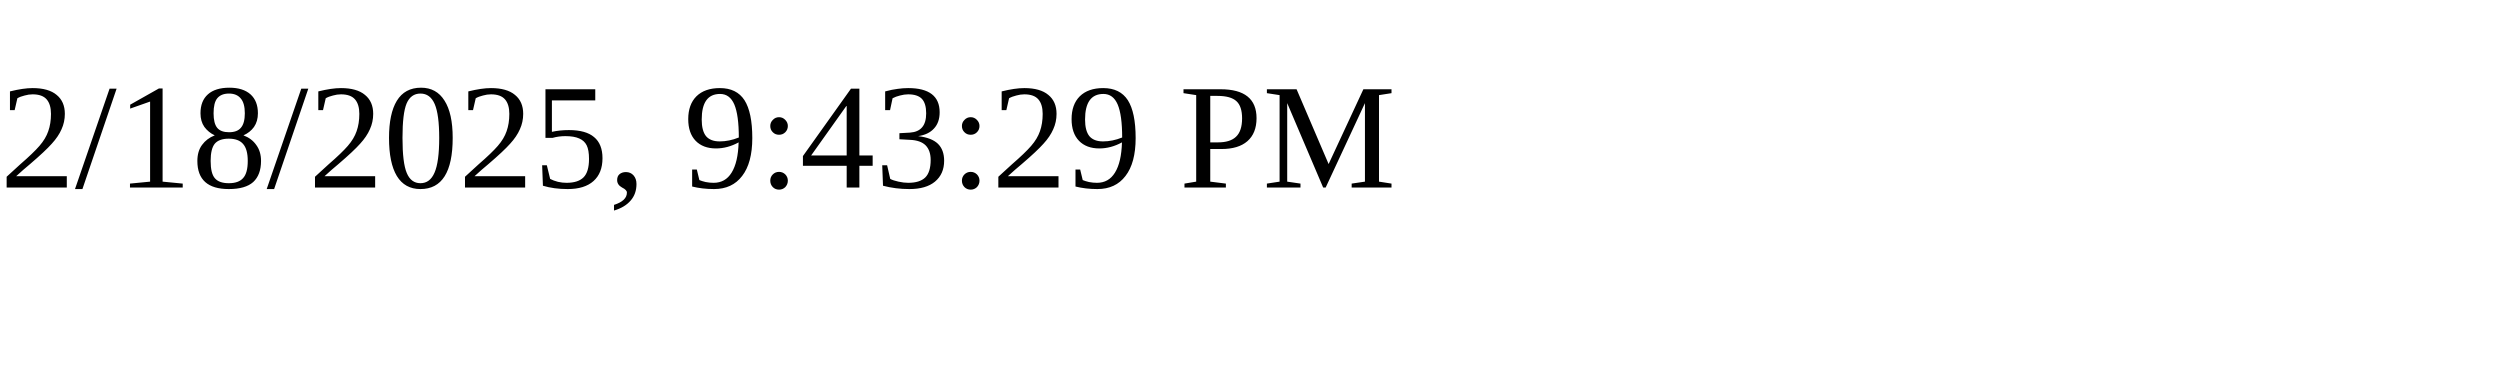
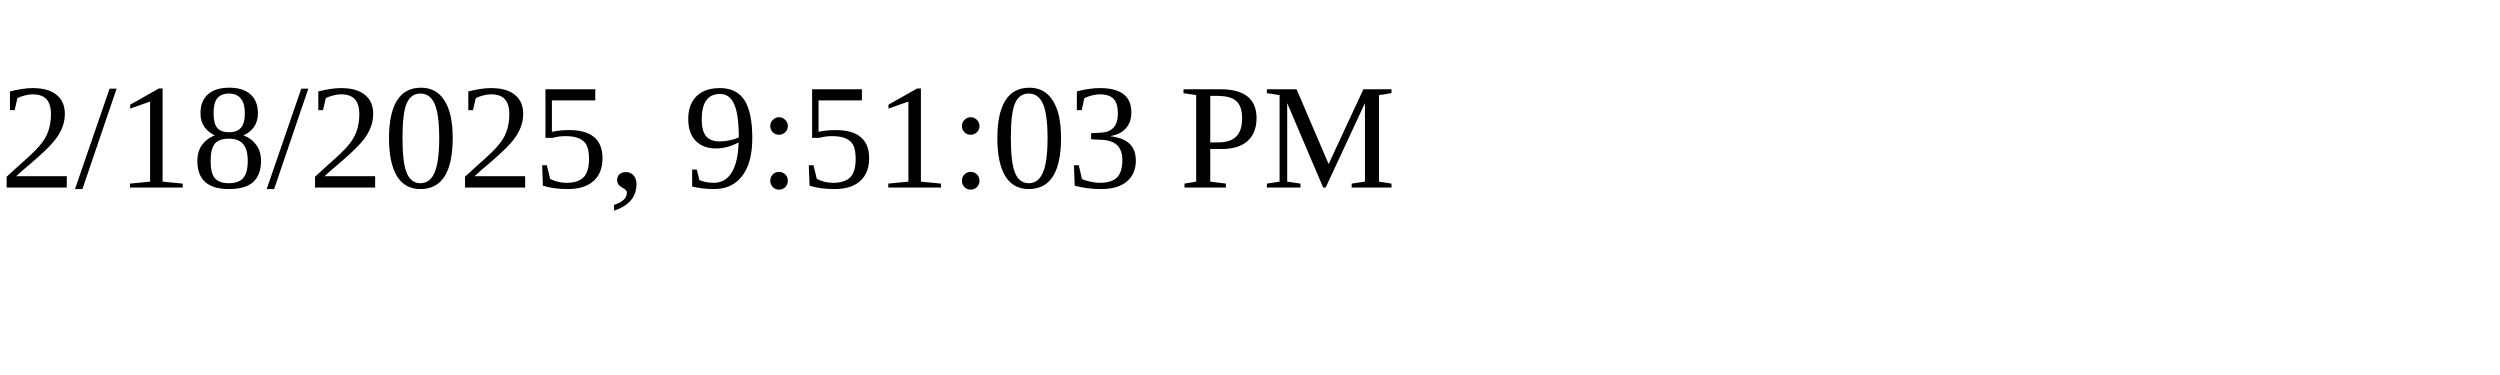
<svg xmlns="http://www.w3.org/2000/svg" height="30" width="200">
-   <text x="0" y="15">2/18/2025, 9:43:29 PM</text>
+   <text x="0" y="15">2/18/2025, 9:51:03 PM</text>
</svg>
